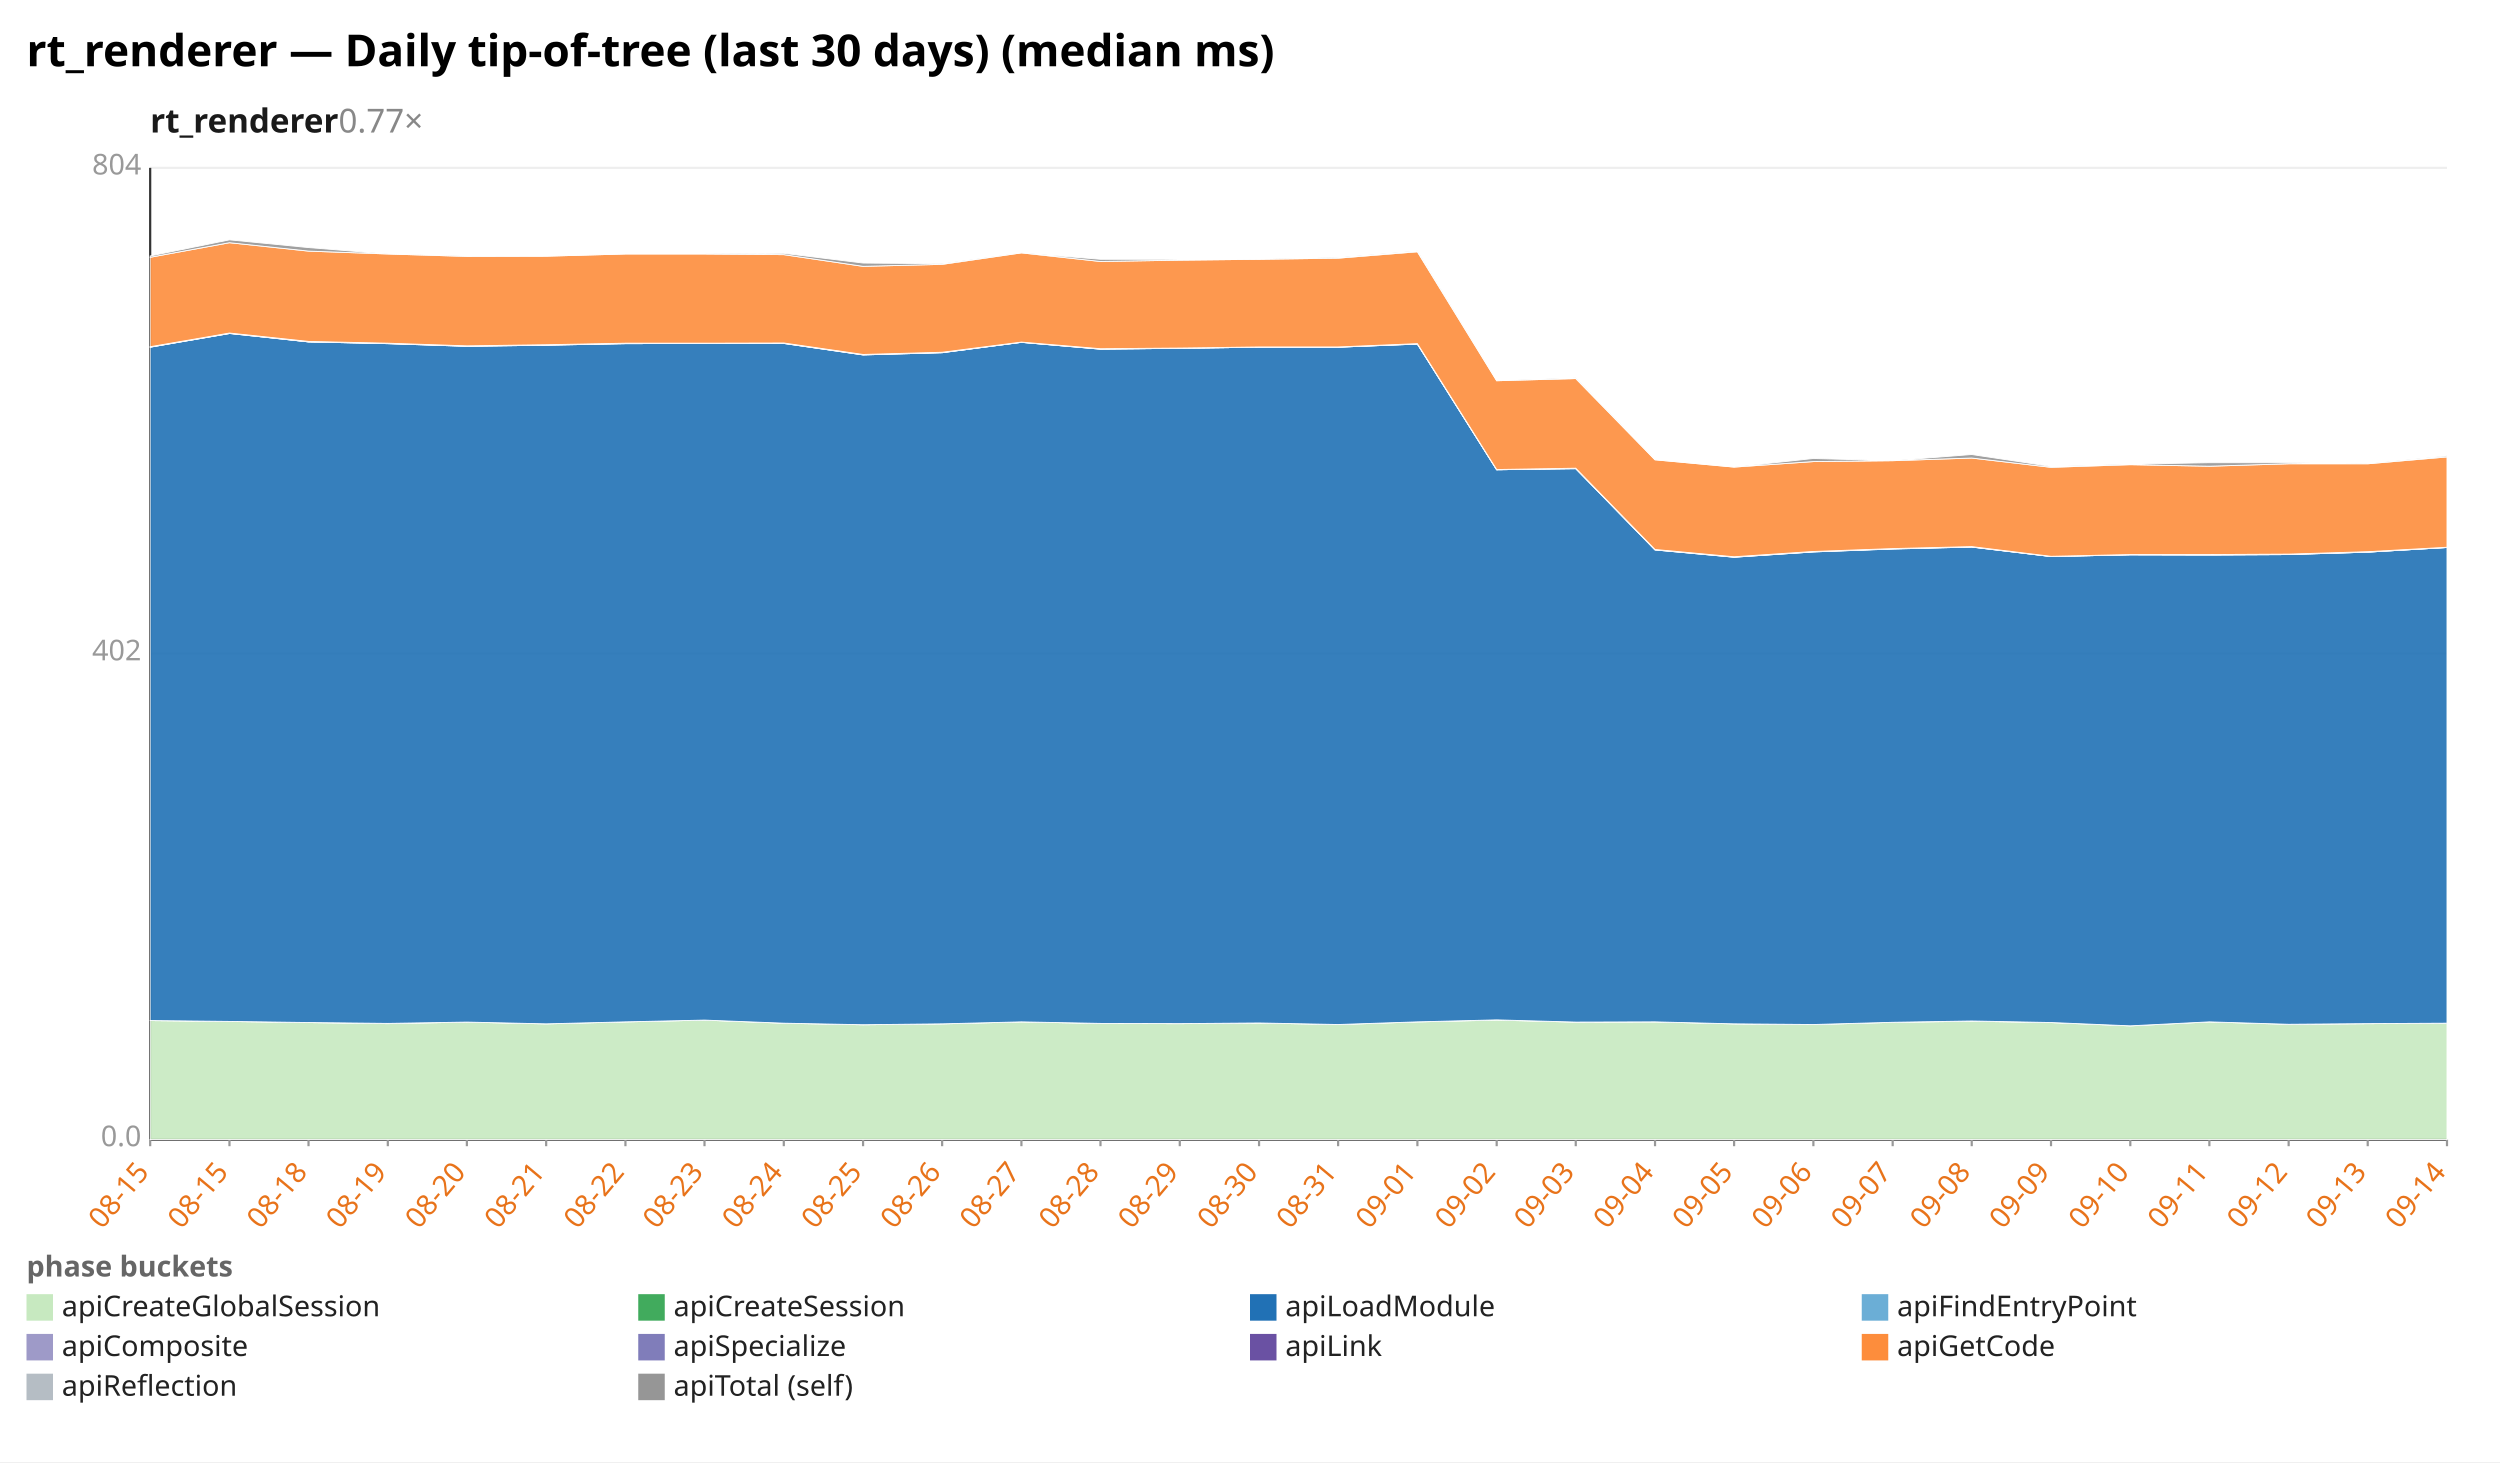
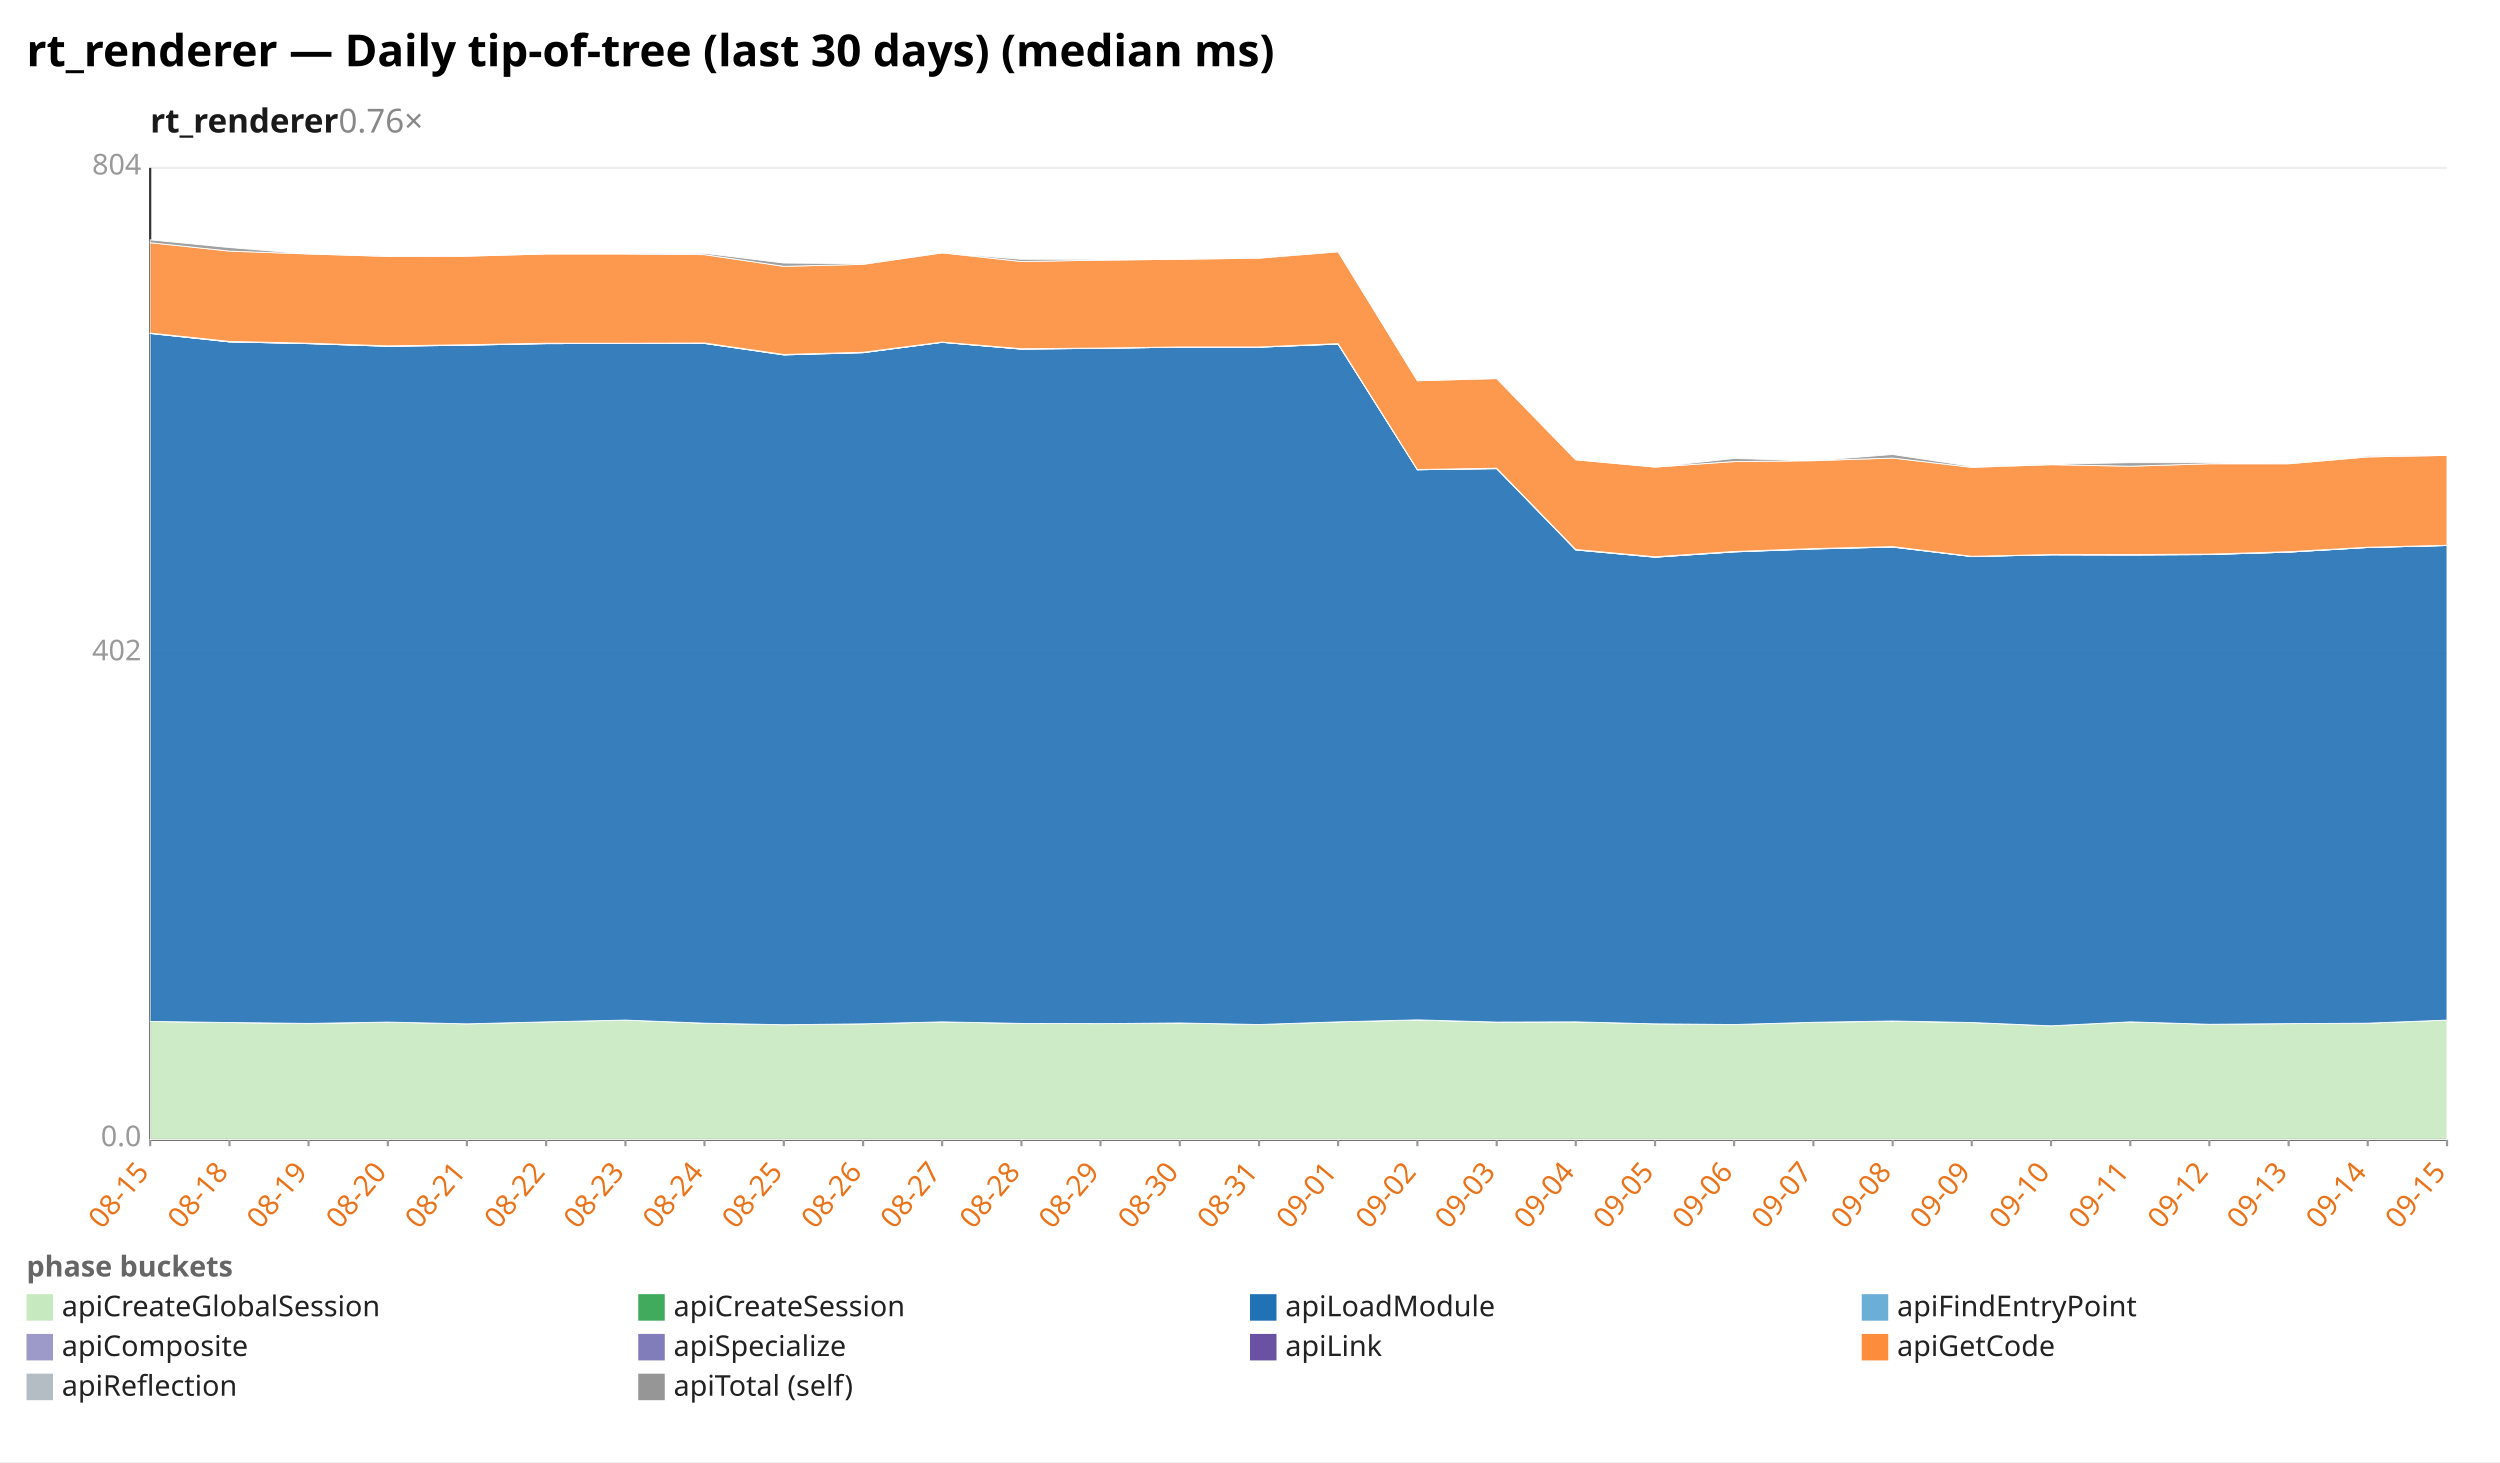
<svg xmlns="http://www.w3.org/2000/svg" width="1132" height="662" viewBox="0 0 1132 662" preserveAspectRatio="xMidYMid meet" font-family="sans-serif" font-size="13">
  <rect width="1132" height="662" fill="white" />
  <text x="12" y="30" font-size="20" font-weight="bold">rt_renderer — Daily tip-of-tree (last 30 days) (median ms)</text>
-   <text x="68" y="60" font-size="15" font-weight="600" fill="#1a1a1a">rt_renderer<tspan fill="#888" font-weight="400" text-decoration="none">  0.77×</tspan>
+   <text x="68" y="60" font-size="15" font-weight="600" fill="#1a1a1a">rt_renderer<tspan fill="#888" font-weight="400" text-decoration="none">  0.76×</tspan>
  </text>
  <line x1="68.0" y1="516.0" x2="1108.0" y2="516.0" stroke="#eee" />
  <text x="64.0" y="519.0" text-anchor="end" fill="#999">0.0</text>
  <line x1="68.0" y1="296.0" x2="1108.0" y2="296.0" stroke="#eee" />
  <text x="64.0" y="299.0" text-anchor="end" fill="#999">402</text>
  <line x1="68.0" y1="76.0" x2="1108.0" y2="76.0" stroke="#eee" />
  <text x="64.0" y="79.0" text-anchor="end" fill="#999">804</text>
  <line x1="68.0" y1="76.0" x2="68.0" y2="516.0" stroke="#333" />
  <line x1="68.0" y1="516.0" x2="1108.0" y2="516.0" stroke="#333" />
  <line x1="68.0" y1="516.0" x2="68.0" y2="519.0" stroke="#999" />
  <text x="68.0" y="531.0" text-anchor="end" fill="#e8731a" transform="rotate(-50 68.0 531.0)">08-15</text>
  <line x1="103.9" y1="516.0" x2="103.9" y2="519.0" stroke="#999" />
-   <text x="103.9" y="531.0" text-anchor="end" fill="#e8731a" transform="rotate(-50 103.9 531.0)">08-15</text>
+   <text x="103.9" y="531.0" text-anchor="end" fill="#e8731a" transform="rotate(-50 103.9 531.0)">08-18</text>
  <line x1="139.7" y1="516.0" x2="139.7" y2="519.0" stroke="#999" />
-   <text x="139.7" y="531.0" text-anchor="end" fill="#e8731a" transform="rotate(-50 139.7 531.0)">08-18</text>
+   <text x="139.7" y="531.0" text-anchor="end" fill="#e8731a" transform="rotate(-50 139.7 531.0)">08-19</text>
  <line x1="175.6" y1="516.0" x2="175.6" y2="519.0" stroke="#999" />
-   <text x="175.6" y="531.0" text-anchor="end" fill="#e8731a" transform="rotate(-50 175.6 531.0)">08-19</text>
+   <text x="175.6" y="531.0" text-anchor="end" fill="#e8731a" transform="rotate(-50 175.6 531.0)">08-20</text>
  <line x1="211.4" y1="516.0" x2="211.4" y2="519.0" stroke="#999" />
-   <text x="211.4" y="531.0" text-anchor="end" fill="#e8731a" transform="rotate(-50 211.4 531.0)">08-20</text>
+   <text x="211.4" y="531.0" text-anchor="end" fill="#e8731a" transform="rotate(-50 211.4 531.0)">08-21</text>
  <line x1="247.3" y1="516.0" x2="247.3" y2="519.0" stroke="#999" />
-   <text x="247.3" y="531.0" text-anchor="end" fill="#e8731a" transform="rotate(-50 247.3 531.0)">08-21</text>
+   <text x="247.3" y="531.0" text-anchor="end" fill="#e8731a" transform="rotate(-50 247.3 531.0)">08-22</text>
  <line x1="283.2" y1="516.0" x2="283.2" y2="519.0" stroke="#999" />
-   <text x="283.2" y="531.0" text-anchor="end" fill="#e8731a" transform="rotate(-50 283.2 531.0)">08-22</text>
+   <text x="283.2" y="531.0" text-anchor="end" fill="#e8731a" transform="rotate(-50 283.2 531.0)">08-23</text>
  <line x1="319.0" y1="516.0" x2="319.0" y2="519.0" stroke="#999" />
-   <text x="319.0" y="531.0" text-anchor="end" fill="#e8731a" transform="rotate(-50 319.0 531.0)">08-23</text>
+   <text x="319.0" y="531.0" text-anchor="end" fill="#e8731a" transform="rotate(-50 319.0 531.0)">08-24</text>
  <line x1="354.9" y1="516.0" x2="354.9" y2="519.0" stroke="#999" />
-   <text x="354.9" y="531.0" text-anchor="end" fill="#e8731a" transform="rotate(-50 354.9 531.0)">08-24</text>
+   <text x="354.9" y="531.0" text-anchor="end" fill="#e8731a" transform="rotate(-50 354.9 531.0)">08-25</text>
  <line x1="390.8" y1="516.0" x2="390.8" y2="519.0" stroke="#999" />
-   <text x="390.8" y="531.0" text-anchor="end" fill="#e8731a" transform="rotate(-50 390.8 531.0)">08-25</text>
+   <text x="390.8" y="531.0" text-anchor="end" fill="#e8731a" transform="rotate(-50 390.8 531.0)">08-26</text>
  <line x1="426.6" y1="516.0" x2="426.6" y2="519.0" stroke="#999" />
-   <text x="426.6" y="531.0" text-anchor="end" fill="#e8731a" transform="rotate(-50 426.6 531.0)">08-26</text>
+   <text x="426.6" y="531.0" text-anchor="end" fill="#e8731a" transform="rotate(-50 426.6 531.0)">08-27</text>
  <line x1="462.5" y1="516.0" x2="462.5" y2="519.0" stroke="#999" />
-   <text x="462.5" y="531.0" text-anchor="end" fill="#e8731a" transform="rotate(-50 462.5 531.0)">08-27</text>
+   <text x="462.5" y="531.0" text-anchor="end" fill="#e8731a" transform="rotate(-50 462.5 531.0)">08-28</text>
  <line x1="498.3" y1="516.0" x2="498.3" y2="519.0" stroke="#999" />
-   <text x="498.3" y="531.0" text-anchor="end" fill="#e8731a" transform="rotate(-50 498.3 531.0)">08-28</text>
+   <text x="498.3" y="531.0" text-anchor="end" fill="#e8731a" transform="rotate(-50 498.3 531.0)">08-29</text>
  <line x1="534.2" y1="516.0" x2="534.2" y2="519.0" stroke="#999" />
-   <text x="534.2" y="531.0" text-anchor="end" fill="#e8731a" transform="rotate(-50 534.2 531.0)">08-29</text>
+   <text x="534.2" y="531.0" text-anchor="end" fill="#e8731a" transform="rotate(-50 534.2 531.0)">08-30</text>
  <line x1="570.1" y1="516.0" x2="570.1" y2="519.0" stroke="#999" />
-   <text x="570.1" y="531.0" text-anchor="end" fill="#e8731a" transform="rotate(-50 570.1 531.0)">08-30</text>
+   <text x="570.1" y="531.0" text-anchor="end" fill="#e8731a" transform="rotate(-50 570.1 531.0)">08-31</text>
  <line x1="605.9" y1="516.0" x2="605.9" y2="519.0" stroke="#999" />
-   <text x="605.9" y="531.0" text-anchor="end" fill="#e8731a" transform="rotate(-50 605.9 531.0)">08-31</text>
+   <text x="605.9" y="531.0" text-anchor="end" fill="#e8731a" transform="rotate(-50 605.9 531.0)">09-01</text>
  <line x1="641.8" y1="516.0" x2="641.8" y2="519.0" stroke="#999" />
-   <text x="641.8" y="531.0" text-anchor="end" fill="#e8731a" transform="rotate(-50 641.8 531.0)">09-01</text>
+   <text x="641.8" y="531.0" text-anchor="end" fill="#e8731a" transform="rotate(-50 641.8 531.0)">09-02</text>
  <line x1="677.7" y1="516.0" x2="677.7" y2="519.0" stroke="#999" />
-   <text x="677.7" y="531.0" text-anchor="end" fill="#e8731a" transform="rotate(-50 677.7 531.0)">09-02</text>
+   <text x="677.7" y="531.0" text-anchor="end" fill="#e8731a" transform="rotate(-50 677.7 531.0)">09-03</text>
  <line x1="713.5" y1="516.0" x2="713.5" y2="519.0" stroke="#999" />
-   <text x="713.5" y="531.0" text-anchor="end" fill="#e8731a" transform="rotate(-50 713.5 531.0)">09-03</text>
+   <text x="713.5" y="531.0" text-anchor="end" fill="#e8731a" transform="rotate(-50 713.5 531.0)">09-04</text>
  <line x1="749.4" y1="516.0" x2="749.4" y2="519.0" stroke="#999" />
-   <text x="749.4" y="531.0" text-anchor="end" fill="#e8731a" transform="rotate(-50 749.4 531.0)">09-04</text>
+   <text x="749.4" y="531.0" text-anchor="end" fill="#e8731a" transform="rotate(-50 749.4 531.0)">09-05</text>
  <line x1="785.2" y1="516.0" x2="785.2" y2="519.0" stroke="#999" />
-   <text x="785.2" y="531.0" text-anchor="end" fill="#e8731a" transform="rotate(-50 785.2 531.0)">09-05</text>
+   <text x="785.2" y="531.0" text-anchor="end" fill="#e8731a" transform="rotate(-50 785.2 531.0)">09-06</text>
  <line x1="821.1" y1="516.0" x2="821.1" y2="519.0" stroke="#999" />
-   <text x="821.1" y="531.0" text-anchor="end" fill="#e8731a" transform="rotate(-50 821.1 531.0)">09-06</text>
+   <text x="821.1" y="531.0" text-anchor="end" fill="#e8731a" transform="rotate(-50 821.1 531.0)">09-07</text>
  <line x1="857.0" y1="516.0" x2="857.0" y2="519.0" stroke="#999" />
-   <text x="857.0" y="531.0" text-anchor="end" fill="#e8731a" transform="rotate(-50 857.0 531.0)">09-07</text>
+   <text x="857.0" y="531.0" text-anchor="end" fill="#e8731a" transform="rotate(-50 857.0 531.0)">09-08</text>
  <line x1="892.8" y1="516.0" x2="892.8" y2="519.0" stroke="#999" />
-   <text x="892.8" y="531.0" text-anchor="end" fill="#e8731a" transform="rotate(-50 892.8 531.0)">09-08</text>
+   <text x="892.8" y="531.0" text-anchor="end" fill="#e8731a" transform="rotate(-50 892.8 531.0)">09-09</text>
  <line x1="928.7" y1="516.0" x2="928.7" y2="519.0" stroke="#999" />
-   <text x="928.7" y="531.0" text-anchor="end" fill="#e8731a" transform="rotate(-50 928.7 531.0)">09-09</text>
+   <text x="928.7" y="531.0" text-anchor="end" fill="#e8731a" transform="rotate(-50 928.7 531.0)">09-10</text>
  <line x1="964.6" y1="516.0" x2="964.6" y2="519.0" stroke="#999" />
-   <text x="964.6" y="531.0" text-anchor="end" fill="#e8731a" transform="rotate(-50 964.6 531.0)">09-10</text>
+   <text x="964.6" y="531.0" text-anchor="end" fill="#e8731a" transform="rotate(-50 964.6 531.0)">09-11</text>
  <line x1="1000.4" y1="516.0" x2="1000.4" y2="519.0" stroke="#999" />
-   <text x="1000.4" y="531.0" text-anchor="end" fill="#e8731a" transform="rotate(-50 1000.4 531.0)">09-11</text>
+   <text x="1000.4" y="531.0" text-anchor="end" fill="#e8731a" transform="rotate(-50 1000.4 531.0)">09-12</text>
  <line x1="1036.3" y1="516.0" x2="1036.3" y2="519.0" stroke="#999" />
-   <text x="1036.3" y="531.0" text-anchor="end" fill="#e8731a" transform="rotate(-50 1036.3 531.0)">09-12</text>
+   <text x="1036.3" y="531.0" text-anchor="end" fill="#e8731a" transform="rotate(-50 1036.3 531.0)">09-13</text>
  <line x1="1072.1" y1="516.0" x2="1072.1" y2="519.0" stroke="#999" />
-   <text x="1072.1" y="531.0" text-anchor="end" fill="#e8731a" transform="rotate(-50 1072.1 531.0)">09-13</text>
+   <text x="1072.1" y="531.0" text-anchor="end" fill="#e8731a" transform="rotate(-50 1072.1 531.0)">09-14</text>
  <line x1="1108.0" y1="516.0" x2="1108.0" y2="519.0" stroke="#999" />
-   <text x="1108.0" y="531.0" text-anchor="end" fill="#e8731a" transform="rotate(-50 1108.0 531.0)">09-14</text>
-   <polygon points="68.0,462.1 103.9,462.5 139.7,463.0 175.6,463.5 211.4,462.8 247.3,463.6 283.2,462.7 319.0,461.9 354.9,463.3 390.8,464.0 426.6,463.6 462.5,462.7 498.3,463.4 534.2,463.5 570.1,463.2 605.9,463.9 641.8,462.7 677.7,461.9 713.5,462.8 749.4,462.7 785.2,463.6 821.1,463.9 857.0,462.9 892.8,462.4 928.7,463.0 964.6,464.5 1000.4,462.7 1036.3,463.8 1072.1,463.5 1108.0,463.3 1108.0,516.0 1072.1,516.0 1036.3,516.0 1000.4,516.0 964.6,516.0 928.7,516.0 892.8,516.0 857.0,516.0 821.1,516.0 785.2,516.0 749.4,516.0 713.5,516.0 677.7,516.0 641.8,516.0 605.9,516.0 570.1,516.0 534.2,516.0 498.3,516.0 462.5,516.0 426.6,516.0 390.8,516.0 354.9,516.0 319.0,516.0 283.2,516.0 247.3,516.0 211.4,516.0 175.6,516.0 139.7,516.0 103.9,516.0 68.0,516.0" fill="#c7e9c0" fill-opacity="0.9" stroke="#fff" stroke-width="0.4" />
-   <polygon points="68.0,462.1 103.9,462.5 139.7,463.0 175.6,463.4 211.4,462.8 247.3,463.6 283.2,462.7 319.0,461.9 354.9,463.3 390.8,464.0 426.6,463.6 462.5,462.7 498.3,463.4 534.2,463.5 570.1,463.2 605.9,463.9 641.8,462.7 677.7,461.8 713.5,462.8 749.4,462.7 785.2,463.6 821.1,463.9 857.0,462.9 892.8,462.3 928.7,463.0 964.6,464.5 1000.4,462.7 1036.3,463.8 1072.1,463.5 1108.0,463.3 1108.0,463.3 1072.1,463.5 1036.3,463.8 1000.4,462.7 964.6,464.5 928.7,463.0 892.8,462.4 857.0,462.9 821.1,463.9 785.2,463.6 749.4,462.7 713.5,462.8 677.7,461.9 641.8,462.7 605.9,463.9 570.1,463.2 534.2,463.5 498.3,463.4 462.5,462.7 426.6,463.6 390.8,464.0 354.9,463.3 319.0,461.9 283.2,462.7 247.3,463.6 211.4,462.8 175.6,463.5 139.7,463.0 103.9,462.5 68.0,462.1" fill="#41ab5d" fill-opacity="0.9" stroke="#fff" stroke-width="0.4" />
-   <polygon points="68.0,157.2 103.9,151.0 139.7,154.8 175.6,155.6 211.4,156.8 247.3,156.3 283.2,155.6 319.0,155.5 354.9,155.5 390.8,160.7 426.6,159.7 462.5,155.0 498.3,158.1 534.2,157.7 570.1,157.2 605.9,157.2 641.8,155.8 677.7,212.7 713.5,212.2 749.4,249.0 785.2,252.3 821.1,249.9 857.0,248.6 892.8,247.7 928.7,252.0 964.6,251.2 1000.4,251.3 1036.3,251.1 1072.1,250.0 1108.0,247.9 1108.0,463.3 1072.1,463.5 1036.3,463.8 1000.4,462.7 964.6,464.5 928.7,463.0 892.8,462.3 857.0,462.9 821.1,463.9 785.2,463.6 749.4,462.7 713.5,462.8 677.7,461.8 641.8,462.7 605.9,463.9 570.1,463.2 534.2,463.5 498.3,463.4 462.5,462.7 426.6,463.6 390.8,464.0 354.9,463.3 319.0,461.9 283.2,462.7 247.3,463.6 211.4,462.8 175.6,463.4 139.7,463.0 103.9,462.5 68.0,462.1" fill="#2171b5" fill-opacity="0.9" stroke="#fff" stroke-width="0.4" />
-   <polygon points="68.0,157.2 103.9,151.0 139.7,154.8 175.6,155.6 211.4,156.8 247.3,156.3 283.2,155.6 319.0,155.5 354.9,155.5 390.8,160.7 426.6,159.7 462.5,155.0 498.3,158.1 534.2,157.7 570.1,157.2 605.9,157.2 641.8,155.8 677.7,212.7 713.5,212.2 749.4,249.0 785.2,252.3 821.1,249.9 857.0,248.5 892.8,247.7 928.7,252.0 964.6,251.2 1000.4,251.3 1036.3,251.1 1072.1,250.0 1108.0,247.9 1108.0,247.9 1072.1,250.0 1036.3,251.1 1000.4,251.3 964.6,251.2 928.7,252.0 892.8,247.7 857.0,248.6 821.1,249.9 785.2,252.3 749.4,249.0 713.5,212.2 677.7,212.7 641.8,155.8 605.9,157.2 570.1,157.2 534.2,157.7 498.3,158.1 462.5,155.0 426.6,159.7 390.8,160.7 354.9,155.5 319.0,155.5 283.2,155.6 247.3,156.3 211.4,156.8 175.6,155.6 139.7,154.8 103.9,151.0 68.0,157.2" fill="#6baed6" fill-opacity="0.9" stroke="#fff" stroke-width="0.4" />
-   <polygon points="68.0,157.1 103.9,150.9 139.7,154.8 175.6,155.5 211.4,156.7 247.3,156.2 283.2,155.5 319.0,155.5 354.9,155.4 390.8,160.6 426.6,159.6 462.5,155.0 498.3,158.0 534.2,157.7 570.1,157.2 605.9,157.2 641.8,155.7 677.7,212.7 713.5,212.1 749.4,248.9 785.2,252.2 821.1,249.8 857.0,248.5 892.8,247.6 928.7,252.0 964.6,251.2 1000.4,251.2 1036.3,251.0 1072.1,250.0 1108.0,247.9 1108.0,247.9 1072.1,250.0 1036.3,251.1 1000.4,251.3 964.6,251.2 928.7,252.0 892.8,247.7 857.0,248.5 821.1,249.9 785.2,252.3 749.4,249.0 713.5,212.2 677.7,212.7 641.8,155.8 605.9,157.2 570.1,157.2 534.2,157.7 498.3,158.1 462.5,155.0 426.6,159.7 390.8,160.7 354.9,155.5 319.0,155.5 283.2,155.6 247.3,156.3 211.4,156.8 175.6,155.6 139.7,154.8 103.9,151.0 68.0,157.2" fill="#9e9ac8" fill-opacity="0.9" stroke="#fff" stroke-width="0.4" />
-   <polygon points="68.0,157.0 103.9,150.8 139.7,154.6 175.6,155.4 211.4,156.6 247.3,156.1 283.2,155.4 319.0,155.4 354.9,155.3 390.8,160.5 426.6,159.5 462.5,154.9 498.3,157.9 534.2,157.6 570.1,157.1 605.9,157.1 641.8,155.6 677.7,212.6 713.5,212.0 749.4,248.8 785.2,252.1 821.1,249.7 857.0,248.4 892.8,247.5 928.7,251.9 964.6,251.1 1000.4,251.1 1036.3,250.9 1072.1,249.8 1108.0,247.8 1108.0,247.9 1072.1,250.0 1036.3,251.0 1000.4,251.2 964.6,251.2 928.7,252.0 892.8,247.6 857.0,248.5 821.1,249.8 785.2,252.2 749.4,248.9 713.5,212.1 677.7,212.7 641.8,155.7 605.9,157.2 570.1,157.2 534.2,157.7 498.3,158.0 462.5,155.0 426.6,159.6 390.8,160.6 354.9,155.4 319.0,155.5 283.2,155.5 247.3,156.2 211.4,156.7 175.6,155.5 139.7,154.8 103.9,150.9 68.0,157.1" fill="#6a51a3" fill-opacity="0.9" stroke="#fff" stroke-width="0.4" />
-   <polygon points="68.0,116.5 103.9,109.9 139.7,113.7 175.6,115.0 211.4,116.1 247.3,116.0 283.2,115.0 319.0,115.0 354.9,115.3 390.8,120.6 426.6,119.7 462.5,114.5 498.3,118.4 534.2,117.8 570.1,117.4 605.9,116.9 641.8,114.0 677.7,172.4 713.5,171.4 749.4,208.2 785.2,211.5 821.1,209.0 857.0,208.6 892.8,207.4 928.7,211.6 964.6,210.4 1000.4,211.1 1036.3,210.0 1072.1,210.0 1108.0,206.9 1108.0,247.8 1072.1,249.8 1036.3,250.9 1000.4,251.1 964.6,251.1 928.7,251.9 892.8,247.5 857.0,248.4 821.1,249.7 785.2,252.1 749.4,248.8 713.5,212.0 677.7,212.6 641.8,155.6 605.9,157.1 570.1,157.1 534.2,157.6 498.3,157.9 462.5,154.9 426.6,159.5 390.8,160.5 354.9,155.3 319.0,155.4 283.2,155.4 247.3,156.1 211.4,156.6 175.6,155.4 139.7,154.6 103.9,150.8 68.0,157.0" fill="#fd8d3c" fill-opacity="0.9" stroke="#fff" stroke-width="0.4" />
-   <polygon points="68.0,115.9 103.9,108.6 139.7,112.1 175.6,115.0 211.4,116.0 247.3,116.0 283.2,115.0 319.0,115.0 354.9,114.7 390.8,119.1 426.6,119.4 462.5,114.5 498.3,117.4 534.2,117.4 570.1,117.4 605.9,116.6 641.8,113.6 677.7,172.4 713.5,171.1 749.4,208.2 785.2,211.5 821.1,207.6 857.0,208.6 892.8,205.8 928.7,211.2 964.6,210.2 1000.4,209.5 1036.3,209.5 1072.1,210.0 1108.0,206.4 1108.0,206.9 1072.1,210.0 1036.3,210.0 1000.4,211.1 964.6,210.4 928.7,211.6 892.8,207.4 857.0,208.6 821.1,209.0 785.2,211.5 749.4,208.2 713.5,171.4 677.7,172.4 641.8,114.0 605.9,116.9 570.1,117.4 534.2,117.8 498.3,118.4 462.5,114.5 426.6,119.7 390.8,120.6 354.9,115.3 319.0,115.0 283.2,115.0 247.3,116.0 211.4,116.1 175.6,115.0 139.7,113.7 103.9,109.9 68.0,116.5" fill="#969696" fill-opacity="0.9" stroke="#fff" stroke-width="0.4" />
+   <text x="1108.0" y="531.0" text-anchor="end" fill="#e8731a" transform="rotate(-50 1108.0 531.0)">09-15</text>
+   <polygon points="68.0,462.5 103.9,463.0 139.7,463.5 175.6,462.8 211.4,463.6 247.3,462.7 283.2,461.9 319.0,463.3 354.9,464.0 390.8,463.6 426.6,462.7 462.5,463.4 498.3,463.5 534.2,463.2 570.1,463.9 605.9,462.7 641.8,461.9 677.7,462.8 713.5,462.7 749.4,463.6 785.2,463.9 821.1,462.9 857.0,462.4 892.8,463.0 928.7,464.5 964.6,462.7 1000.4,463.8 1036.3,463.5 1072.1,463.3 1108.0,461.9 1108.0,516.0 1072.1,516.0 1036.3,516.0 1000.4,516.0 964.6,516.0 928.7,516.0 892.8,516.0 857.0,516.0 821.1,516.0 785.2,516.0 749.4,516.0 713.5,516.0 677.7,516.0 641.8,516.0 605.9,516.0 570.1,516.0 534.2,516.0 498.3,516.0 462.5,516.0 426.6,516.0 390.8,516.0 354.9,516.0 319.0,516.0 283.2,516.0 247.3,516.0 211.4,516.0 175.6,516.0 139.7,516.0 103.9,516.0 68.0,516.0" fill="#c7e9c0" fill-opacity="0.9" stroke="#fff" stroke-width="0.4" />
+   <polygon points="68.0,462.5 103.9,463.0 139.7,463.4 175.6,462.8 211.4,463.6 247.3,462.7 283.2,461.9 319.0,463.3 354.9,464.0 390.8,463.6 426.6,462.7 462.5,463.4 498.3,463.5 534.2,463.2 570.1,463.9 605.9,462.7 641.8,461.8 677.7,462.8 713.5,462.7 749.4,463.6 785.2,463.9 821.1,462.9 857.0,462.3 892.8,463.0 928.7,464.5 964.6,462.7 1000.4,463.8 1036.3,463.5 1072.1,463.3 1108.0,461.9 1108.0,461.9 1072.1,463.3 1036.3,463.5 1000.4,463.8 964.6,462.7 928.7,464.5 892.8,463.0 857.0,462.4 821.1,462.9 785.2,463.9 749.4,463.6 713.5,462.7 677.7,462.8 641.8,461.9 605.9,462.7 570.1,463.9 534.2,463.2 498.3,463.5 462.5,463.4 426.6,462.7 390.8,463.6 354.9,464.0 319.0,463.3 283.2,461.9 247.3,462.7 211.4,463.6 175.6,462.8 139.7,463.5 103.9,463.0 68.0,462.5" fill="#41ab5d" fill-opacity="0.9" stroke="#fff" stroke-width="0.4" />
+   <polygon points="68.0,151.0 103.9,154.8 139.7,155.6 175.6,156.8 211.4,156.3 247.3,155.6 283.2,155.5 319.0,155.5 354.9,160.7 390.8,159.7 426.6,155.0 462.5,158.1 498.3,157.7 534.2,157.2 570.1,157.2 605.9,155.8 641.8,212.7 677.7,212.2 713.5,249.0 749.4,252.3 785.2,249.9 821.1,248.6 857.0,247.7 892.8,252.0 928.7,251.2 964.6,251.3 1000.4,251.1 1036.3,250.0 1072.1,247.9 1108.0,247.0 1108.0,461.9 1072.1,463.3 1036.3,463.5 1000.4,463.8 964.6,462.7 928.7,464.5 892.8,463.0 857.0,462.3 821.1,462.9 785.2,463.9 749.4,463.6 713.5,462.7 677.7,462.8 641.8,461.8 605.9,462.7 570.1,463.9 534.2,463.2 498.3,463.5 462.5,463.4 426.6,462.7 390.8,463.6 354.9,464.0 319.0,463.3 283.2,461.9 247.3,462.7 211.4,463.6 175.6,462.8 139.7,463.4 103.9,463.0 68.0,462.5" fill="#2171b5" fill-opacity="0.9" stroke="#fff" stroke-width="0.4" />
+   <polygon points="68.0,151.0 103.9,154.8 139.7,155.6 175.6,156.8 211.4,156.3 247.3,155.6 283.2,155.5 319.0,155.5 354.9,160.7 390.8,159.7 426.6,155.0 462.5,158.1 498.3,157.7 534.2,157.2 570.1,157.2 605.9,155.8 641.8,212.7 677.7,212.2 713.5,249.0 749.4,252.3 785.2,249.9 821.1,248.5 857.0,247.7 892.8,252.0 928.7,251.2 964.6,251.3 1000.4,251.1 1036.3,250.0 1072.1,247.9 1108.0,247.0 1108.0,247.0 1072.1,247.9 1036.3,250.0 1000.4,251.1 964.6,251.3 928.7,251.2 892.8,252.0 857.0,247.7 821.1,248.6 785.2,249.9 749.4,252.3 713.5,249.0 677.7,212.2 641.8,212.7 605.9,155.8 570.1,157.2 534.2,157.2 498.3,157.7 462.5,158.1 426.6,155.0 390.8,159.7 354.9,160.7 319.0,155.5 283.2,155.5 247.3,155.6 211.4,156.3 175.6,156.8 139.7,155.6 103.9,154.8 68.0,151.0" fill="#6baed6" fill-opacity="0.9" stroke="#fff" stroke-width="0.4" />
+   <polygon points="68.0,150.9 103.9,154.8 139.7,155.5 175.6,156.7 211.4,156.2 247.3,155.5 283.2,155.5 319.0,155.4 354.9,160.6 390.8,159.6 426.6,155.0 462.5,158.0 498.3,157.7 534.2,157.2 570.1,157.2 605.9,155.7 641.8,212.7 677.7,212.1 713.5,248.9 749.4,252.2 785.2,249.8 821.1,248.5 857.0,247.6 892.8,252.0 928.7,251.2 964.6,251.2 1000.4,251.0 1036.3,250.0 1072.1,247.9 1108.0,247.0 1108.0,247.0 1072.1,247.9 1036.3,250.0 1000.4,251.1 964.6,251.3 928.7,251.2 892.8,252.0 857.0,247.7 821.1,248.5 785.2,249.9 749.4,252.3 713.5,249.0 677.7,212.2 641.8,212.7 605.9,155.8 570.1,157.2 534.2,157.2 498.3,157.7 462.5,158.1 426.6,155.0 390.8,159.7 354.9,160.7 319.0,155.5 283.2,155.5 247.3,155.6 211.4,156.3 175.6,156.8 139.7,155.6 103.9,154.8 68.0,151.0" fill="#9e9ac8" fill-opacity="0.9" stroke="#fff" stroke-width="0.4" />
+   <polygon points="68.0,150.8 103.9,154.6 139.7,155.4 175.6,156.6 211.4,156.1 247.3,155.4 283.2,155.4 319.0,155.3 354.9,160.5 390.8,159.5 426.6,154.9 462.5,157.9 498.3,157.6 534.2,157.1 570.1,157.1 605.9,155.6 641.8,212.6 677.7,212.0 713.5,248.8 749.4,252.1 785.2,249.7 821.1,248.4 857.0,247.5 892.8,251.9 928.7,251.1 964.6,251.1 1000.4,250.9 1036.3,249.8 1072.1,247.8 1108.0,246.9 1108.0,247.0 1072.1,247.9 1036.3,250.0 1000.4,251.0 964.6,251.2 928.7,251.2 892.8,252.0 857.0,247.6 821.1,248.5 785.2,249.8 749.4,252.2 713.5,248.9 677.7,212.1 641.8,212.7 605.9,155.7 570.1,157.2 534.2,157.2 498.3,157.7 462.5,158.0 426.6,155.0 390.8,159.6 354.9,160.6 319.0,155.4 283.2,155.5 247.3,155.5 211.4,156.2 175.6,156.7 139.7,155.5 103.9,154.8 68.0,150.9" fill="#6a51a3" fill-opacity="0.9" stroke="#fff" stroke-width="0.4" />
+   <polygon points="68.0,109.9 103.9,113.7 139.7,115.0 175.6,116.1 211.4,116.0 247.3,115.0 283.2,115.0 319.0,115.3 354.9,120.6 390.8,119.7 426.6,114.5 462.5,118.4 498.3,117.8 534.2,117.4 570.1,116.9 605.9,114.0 641.8,172.4 677.7,171.4 713.5,208.2 749.4,211.5 785.2,209.0 821.1,208.6 857.0,207.4 892.8,211.6 928.7,210.4 964.6,211.1 1000.4,210.0 1036.3,210.0 1072.1,206.9 1108.0,206.2 1108.0,246.9 1072.1,247.8 1036.3,249.8 1000.4,250.9 964.6,251.1 928.7,251.1 892.8,251.9 857.0,247.5 821.1,248.4 785.2,249.7 749.4,252.1 713.5,248.8 677.7,212.0 641.8,212.6 605.9,155.6 570.1,157.1 534.2,157.1 498.3,157.6 462.5,157.9 426.6,154.9 390.8,159.5 354.9,160.5 319.0,155.3 283.2,155.4 247.3,155.4 211.4,156.1 175.6,156.6 139.7,155.4 103.9,154.6 68.0,150.8" fill="#fd8d3c" fill-opacity="0.9" stroke="#fff" stroke-width="0.4" />
+   <polygon points="68.0,108.6 103.9,112.1 139.7,115.0 175.6,116.0 211.4,116.0 247.3,115.0 283.2,115.0 319.0,114.7 354.9,119.1 390.8,119.4 426.6,114.5 462.5,117.4 498.3,117.4 534.2,117.4 570.1,116.6 605.9,113.6 641.8,172.4 677.7,171.1 713.5,208.2 749.4,211.5 785.2,207.6 821.1,208.6 857.0,205.8 892.8,211.2 928.7,210.2 964.6,209.5 1000.4,209.5 1036.3,210.0 1072.1,206.4 1108.0,206.2 1108.0,206.2 1072.1,206.9 1036.3,210.0 1000.4,210.0 964.6,211.1 928.7,210.4 892.8,211.6 857.0,207.4 821.1,208.6 785.2,209.0 749.4,211.5 713.5,208.2 677.7,171.4 641.8,172.4 605.9,114.0 570.1,116.9 534.2,117.4 498.3,117.8 462.5,118.4 426.6,114.5 390.8,119.7 354.9,120.6 319.0,115.3 283.2,115.0 247.3,115.0 211.4,116.0 175.6,116.1 139.7,115.0 103.9,113.7 68.0,109.9" fill="#969696" fill-opacity="0.9" stroke="#fff" stroke-width="0.4" />
  <text x="12" y="578" fill="#666" font-weight="600">phase buckets</text>
  <rect x="12" y="586" width="12" height="12" fill="#c7e9c0" />
  <text x="28" y="596" fill="#222">apiCreateGlobalSession</text>
  <rect x="289" y="586" width="12" height="12" fill="#41ab5d" />
  <text x="305" y="596" fill="#222">apiCreateSession</text>
  <rect x="566" y="586" width="12" height="12" fill="#2171b5" />
  <text x="582" y="596" fill="#222">apiLoadModule</text>
  <rect x="843" y="586" width="12" height="12" fill="#6baed6" />
  <text x="859" y="596" fill="#222">apiFindEntryPoint</text>
  <rect x="12" y="604" width="12" height="12" fill="#9e9ac8" />
  <text x="28" y="614" fill="#222">apiComposite</text>
  <rect x="289" y="604" width="12" height="12" fill="#807dba" />
  <text x="305" y="614" fill="#222">apiSpecialize</text>
  <rect x="566" y="604" width="12" height="12" fill="#6a51a3" />
  <text x="582" y="614" fill="#222">apiLink</text>
  <rect x="843" y="604" width="12" height="12" fill="#fd8d3c" />
  <text x="859" y="614" fill="#222">apiGetCode</text>
  <rect x="12" y="622" width="12" height="12" fill="#b5bdc4" />
  <text x="28" y="632" fill="#222">apiReflection</text>
  <rect x="289" y="622" width="12" height="12" fill="#969696" />
  <text x="305" y="632" fill="#222">apiTotal (self)</text>
</svg>
